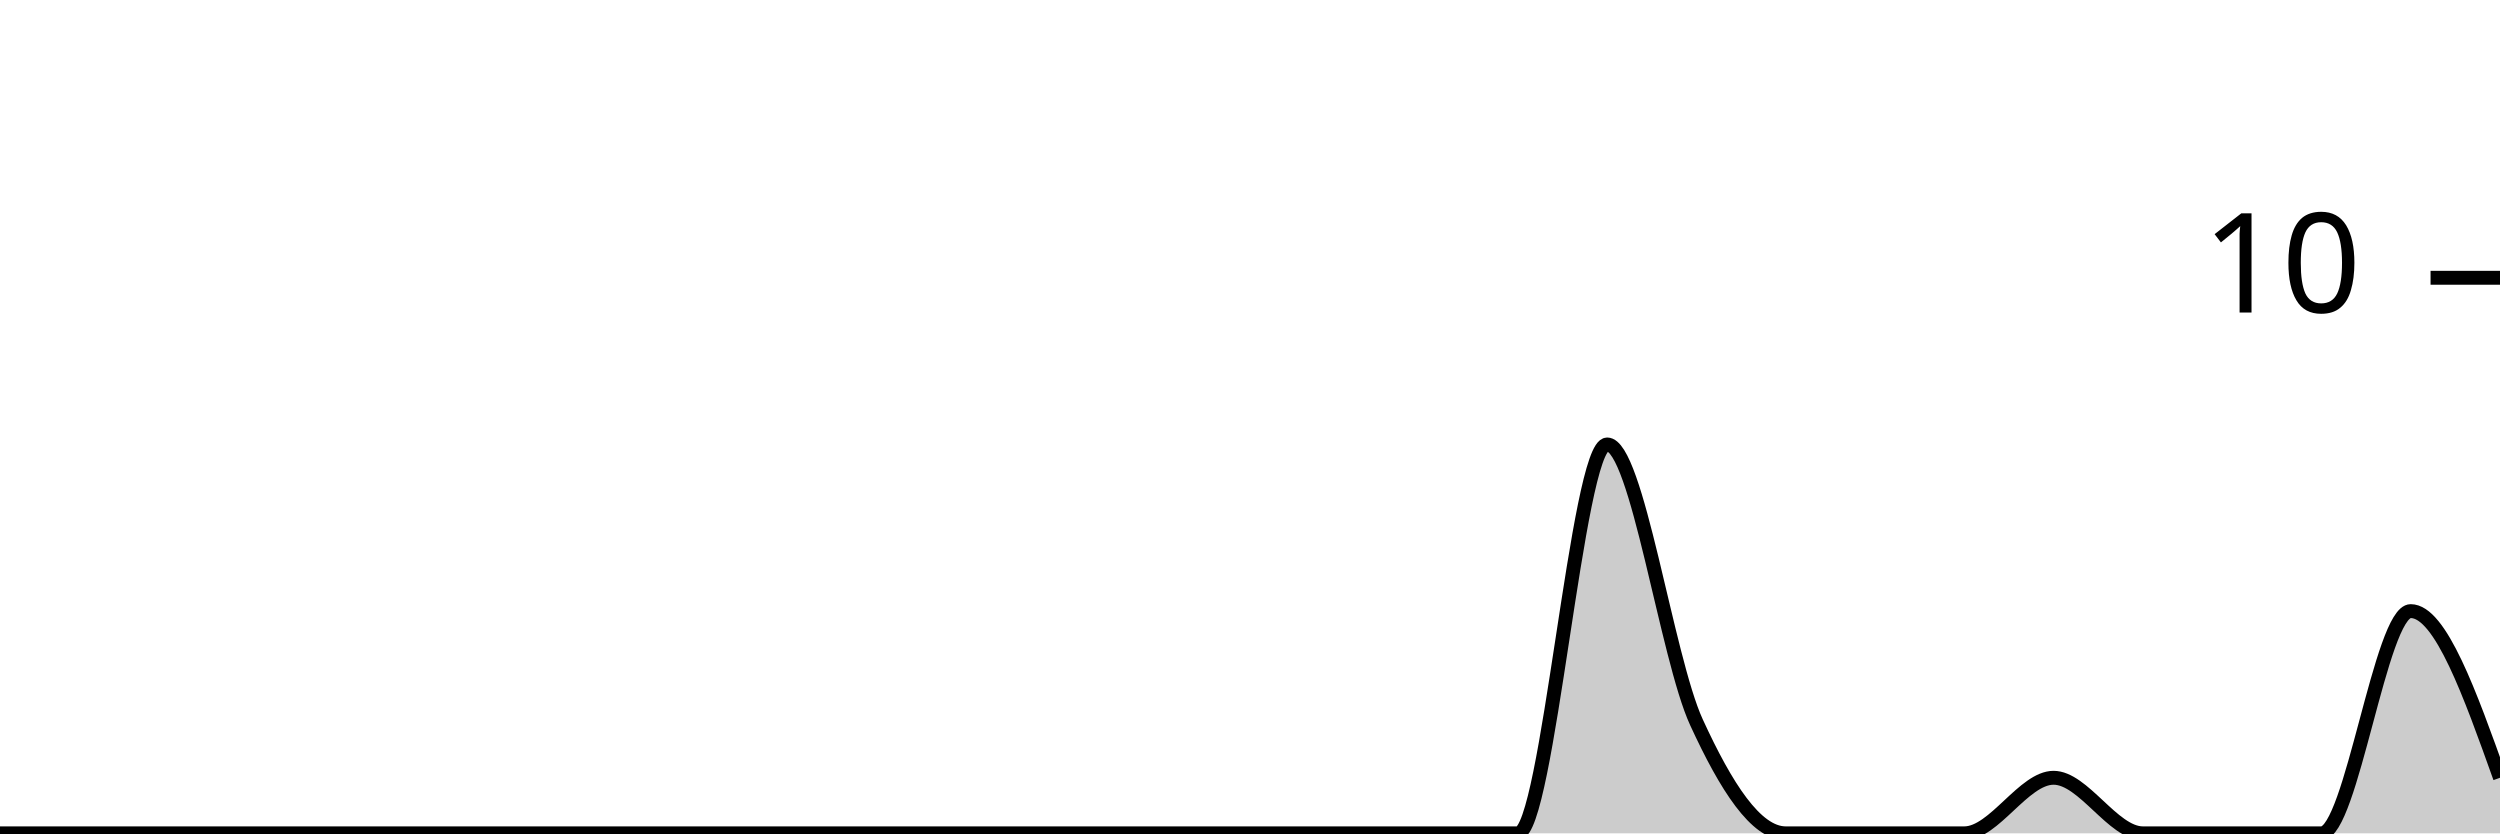
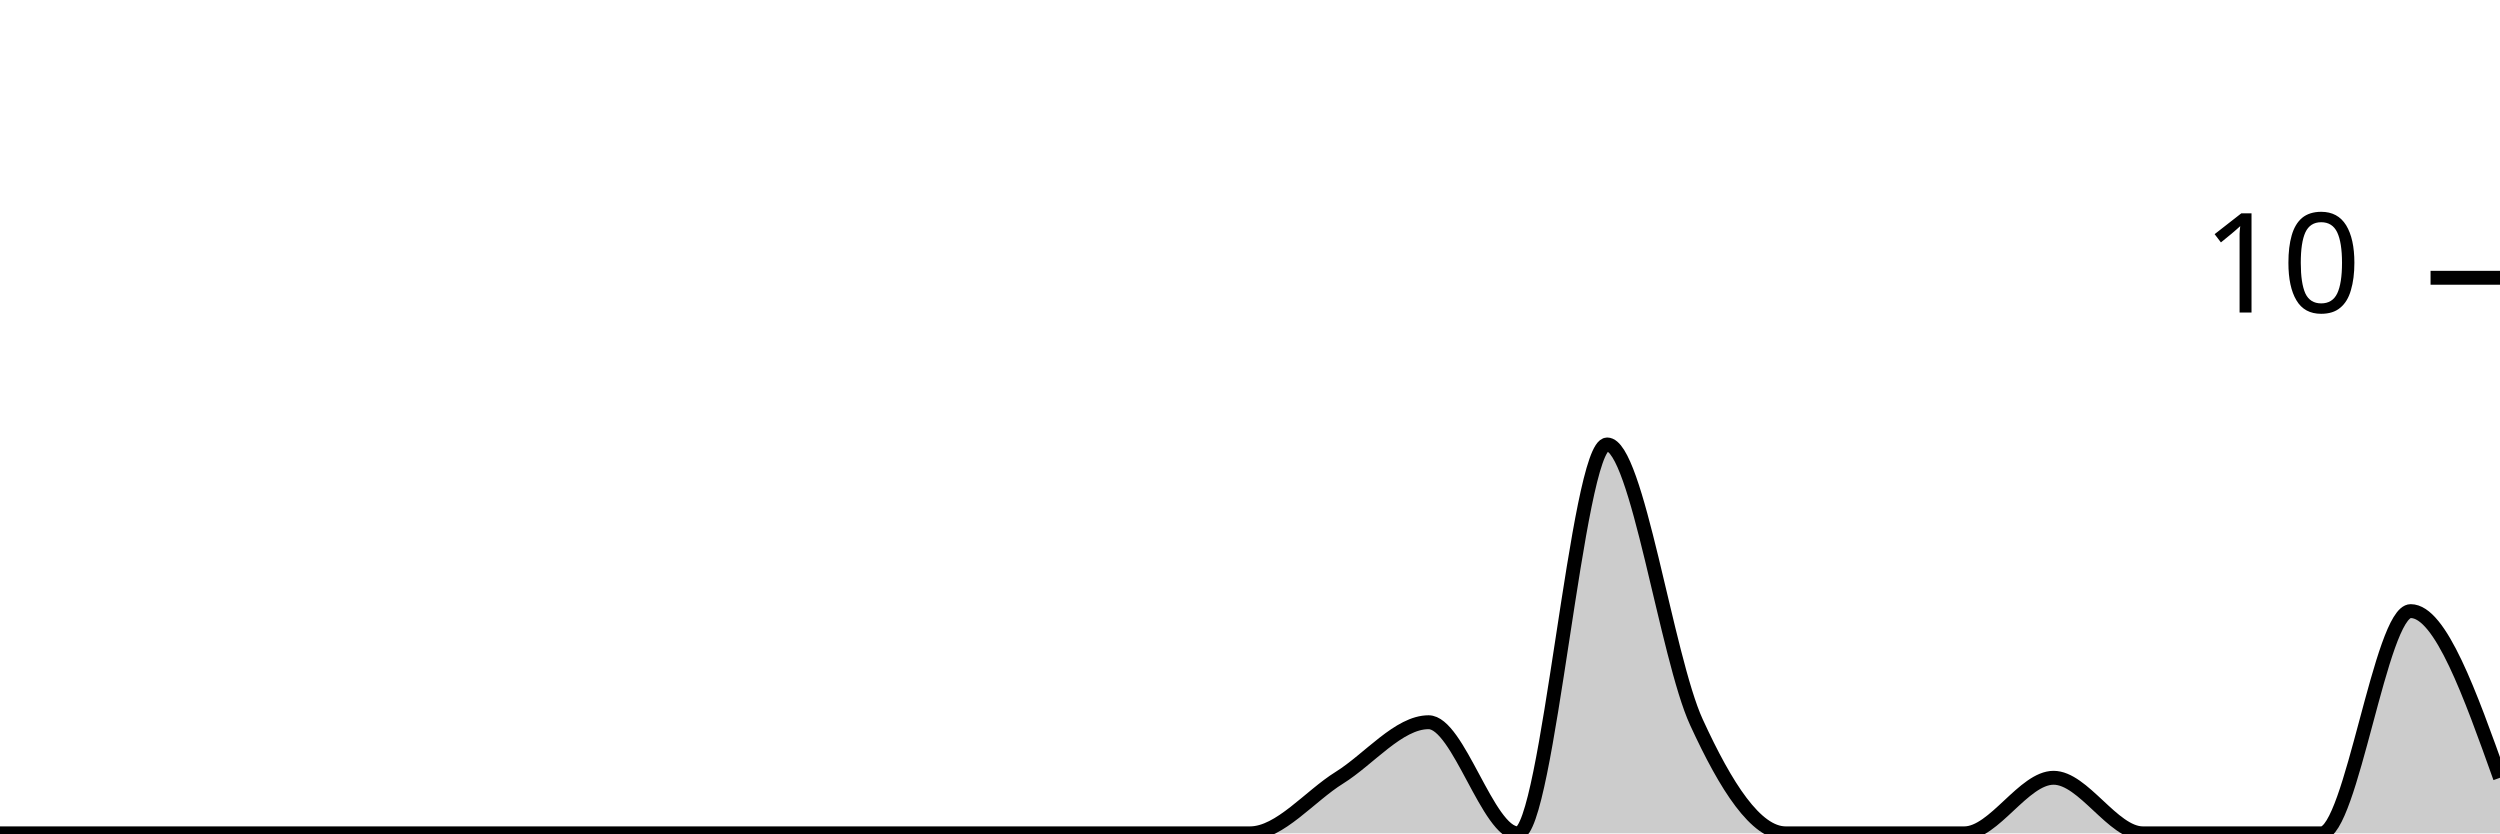
<svg xmlns="http://www.w3.org/2000/svg" viewBox="0 0 180 60">
  <g transform="translate(0,20)">
-     <path class="area" fill="rgba(0, 0, 0, 0.2)" d="M0,40C2.143,40,4.286,40,6.429,40C8.571,40,10.714,40,12.857,40C15,40,17.143,40,19.286,40C21.429,40,23.571,40,25.714,40C27.857,40,30,40,32.143,40C34.286,40,36.429,40,38.571,40C40.714,40,42.857,40,45,40C47.143,40,49.286,40,51.429,40C53.571,40,55.714,40,57.857,40C60,40,62.143,40,64.286,40C66.429,40,68.571,40,70.714,40C72.857,40,75,40,77.143,40C79.286,40,81.429,40,83.571,40C85.714,40,87.857,40,90,40C92.143,40,94.286,40,96.429,40C98.571,40,100.714,40,102.857,40C105,40,107.143,40,109.286,40C111.429,40,113.571,12,115.714,12C117.857,12,120,27.333,122.143,32C124.286,36.667,126.429,40,128.571,40C130.714,40,132.857,40,135,40C137.143,40,139.286,40,141.429,40C143.571,40,145.714,36,147.857,36C150,36,152.143,40,154.286,40C156.429,40,158.571,40,160.714,40C162.857,40,165,40,167.143,40C169.286,40,171.429,24,173.571,24C175.714,24,177.857,30,180,36L180,40C177.857,40,175.714,40,173.571,40C171.429,40,169.286,40,167.143,40C165,40,162.857,40,160.714,40C158.571,40,156.429,40,154.286,40C152.143,40,150,40,147.857,40C145.714,40,143.571,40,141.429,40C139.286,40,137.143,40,135,40C132.857,40,130.714,40,128.571,40C126.429,40,124.286,40,122.143,40C120,40,117.857,40,115.714,40C113.571,40,111.429,40,109.286,40C107.143,40,105,40,102.857,40C100.714,40,98.571,40,96.429,40C94.286,40,92.143,40,90,40C87.857,40,85.714,40,83.571,40C81.429,40,79.286,40,77.143,40C75,40,72.857,40,70.714,40C68.571,40,66.429,40,64.286,40C62.143,40,60,40,57.857,40C55.714,40,53.571,40,51.429,40C49.286,40,47.143,40,45,40C42.857,40,40.714,40,38.571,40C36.429,40,34.286,40,32.143,40C30,40,27.857,40,25.714,40C23.571,40,21.429,40,19.286,40C17.143,40,15,40,12.857,40C10.714,40,8.571,40,6.429,40C4.286,40,2.143,40,0,40Z" />
-     <path class="line" stroke="black" fill="none" d="M0,40C2.143,40,4.286,40,6.429,40C8.571,40,10.714,40,12.857,40C15,40,17.143,40,19.286,40C21.429,40,23.571,40,25.714,40C27.857,40,30,40,32.143,40C34.286,40,36.429,40,38.571,40C40.714,40,42.857,40,45,40C47.143,40,49.286,40,51.429,40C53.571,40,55.714,40,57.857,40C60,40,62.143,40,64.286,40C66.429,40,68.571,40,70.714,40C72.857,40,75,40,77.143,40C79.286,40,81.429,40,83.571,40C85.714,40,87.857,40,90,40C92.143,40,94.286,40,96.429,40C98.571,40,100.714,40,102.857,40C105,40,107.143,40,109.286,40C111.429,40,113.571,12,115.714,12C117.857,12,120,27.333,122.143,32C124.286,36.667,126.429,40,128.571,40C130.714,40,132.857,40,135,40C137.143,40,139.286,40,141.429,40C143.571,40,145.714,36,147.857,36C150,36,152.143,40,154.286,40C156.429,40,158.571,40,160.714,40C162.857,40,165,40,167.143,40C169.286,40,171.429,24,173.571,24C175.714,24,177.857,30,180,36" />
+     <path class="area" fill="rgba(0, 0, 0, 0.2)" d="M0,40C2.143,40,4.286,40,6.429,40C8.571,40,10.714,40,12.857,40C15,40,17.143,40,19.286,40C21.429,40,23.571,40,25.714,40C27.857,40,30,40,32.143,40C34.286,40,36.429,40,38.571,40C40.714,40,42.857,40,45,40C47.143,40,49.286,40,51.429,40C53.571,40,55.714,40,57.857,40C60,40,62.143,40,64.286,40C66.429,40,68.571,40,70.714,40C72.857,40,75,40,77.143,40C79.286,40,81.429,40,83.571,40C85.714,40,87.857,40,90,40C92.143,40,94.286,37.333,96.429,36C98.571,34.667,100.714,32,102.857,32C105,32,107.143,40,109.286,40C111.429,40,113.571,12,115.714,12C117.857,12,120,27.333,122.143,32C124.286,36.667,126.429,40,128.571,40C130.714,40,132.857,40,135,40C137.143,40,139.286,40,141.429,40C143.571,40,145.714,36,147.857,36C150,36,152.143,40,154.286,40C156.429,40,158.571,40,160.714,40C162.857,40,165,40,167.143,40C169.286,40,171.429,24,173.571,24C175.714,24,177.857,30,180,36L180,40C177.857,40,175.714,40,173.571,40C171.429,40,169.286,40,167.143,40C165,40,162.857,40,160.714,40C158.571,40,156.429,40,154.286,40C152.143,40,150,40,147.857,40C145.714,40,143.571,40,141.429,40C139.286,40,137.143,40,135,40C132.857,40,130.714,40,128.571,40C126.429,40,124.286,40,122.143,40C120,40,117.857,40,115.714,40C113.571,40,111.429,40,109.286,40C107.143,40,105,40,102.857,40C100.714,40,98.571,40,96.429,40C94.286,40,92.143,40,90,40C87.857,40,85.714,40,83.571,40C81.429,40,79.286,40,77.143,40C75,40,72.857,40,70.714,40C68.571,40,66.429,40,64.286,40C62.143,40,60,40,57.857,40C55.714,40,53.571,40,51.429,40C49.286,40,47.143,40,45,40C42.857,40,40.714,40,38.571,40C36.429,40,34.286,40,32.143,40C30,40,27.857,40,25.714,40C23.571,40,21.429,40,19.286,40C17.143,40,15,40,12.857,40C10.714,40,8.571,40,6.429,40C4.286,40,2.143,40,0,40Z" />
+     <path class="line" stroke="black" fill="none" d="M0,40C2.143,40,4.286,40,6.429,40C8.571,40,10.714,40,12.857,40C15,40,17.143,40,19.286,40C21.429,40,23.571,40,25.714,40C27.857,40,30,40,32.143,40C34.286,40,36.429,40,38.571,40C40.714,40,42.857,40,45,40C47.143,40,49.286,40,51.429,40C53.571,40,55.714,40,57.857,40C60,40,62.143,40,64.286,40C66.429,40,68.571,40,70.714,40C72.857,40,75,40,77.143,40C79.286,40,81.429,40,83.571,40C85.714,40,87.857,40,90,40C92.143,40,94.286,37.333,96.429,36C98.571,34.667,100.714,32,102.857,32C105,32,107.143,40,109.286,40C111.429,40,113.571,12,115.714,12C117.857,12,120,27.333,122.143,32C124.286,36.667,126.429,40,128.571,40C130.714,40,132.857,40,135,40C137.143,40,139.286,40,141.429,40C143.571,40,145.714,36,147.857,36C150,36,152.143,40,154.286,40C156.429,40,158.571,40,160.714,40C162.857,40,165,40,167.143,40C169.286,40,171.429,24,173.571,24C175.714,24,177.857,30,180,36" />
    <path class="axis-ceiling" stroke-width="1" stroke="black" fill="none" d="M175,0L180,0" />
    <text class="axis-ceiling-label" font-family="sans-serif" text-anchor="end" font-size="10px" x="170" y="2.5">10</text>
  </g>
</svg>
